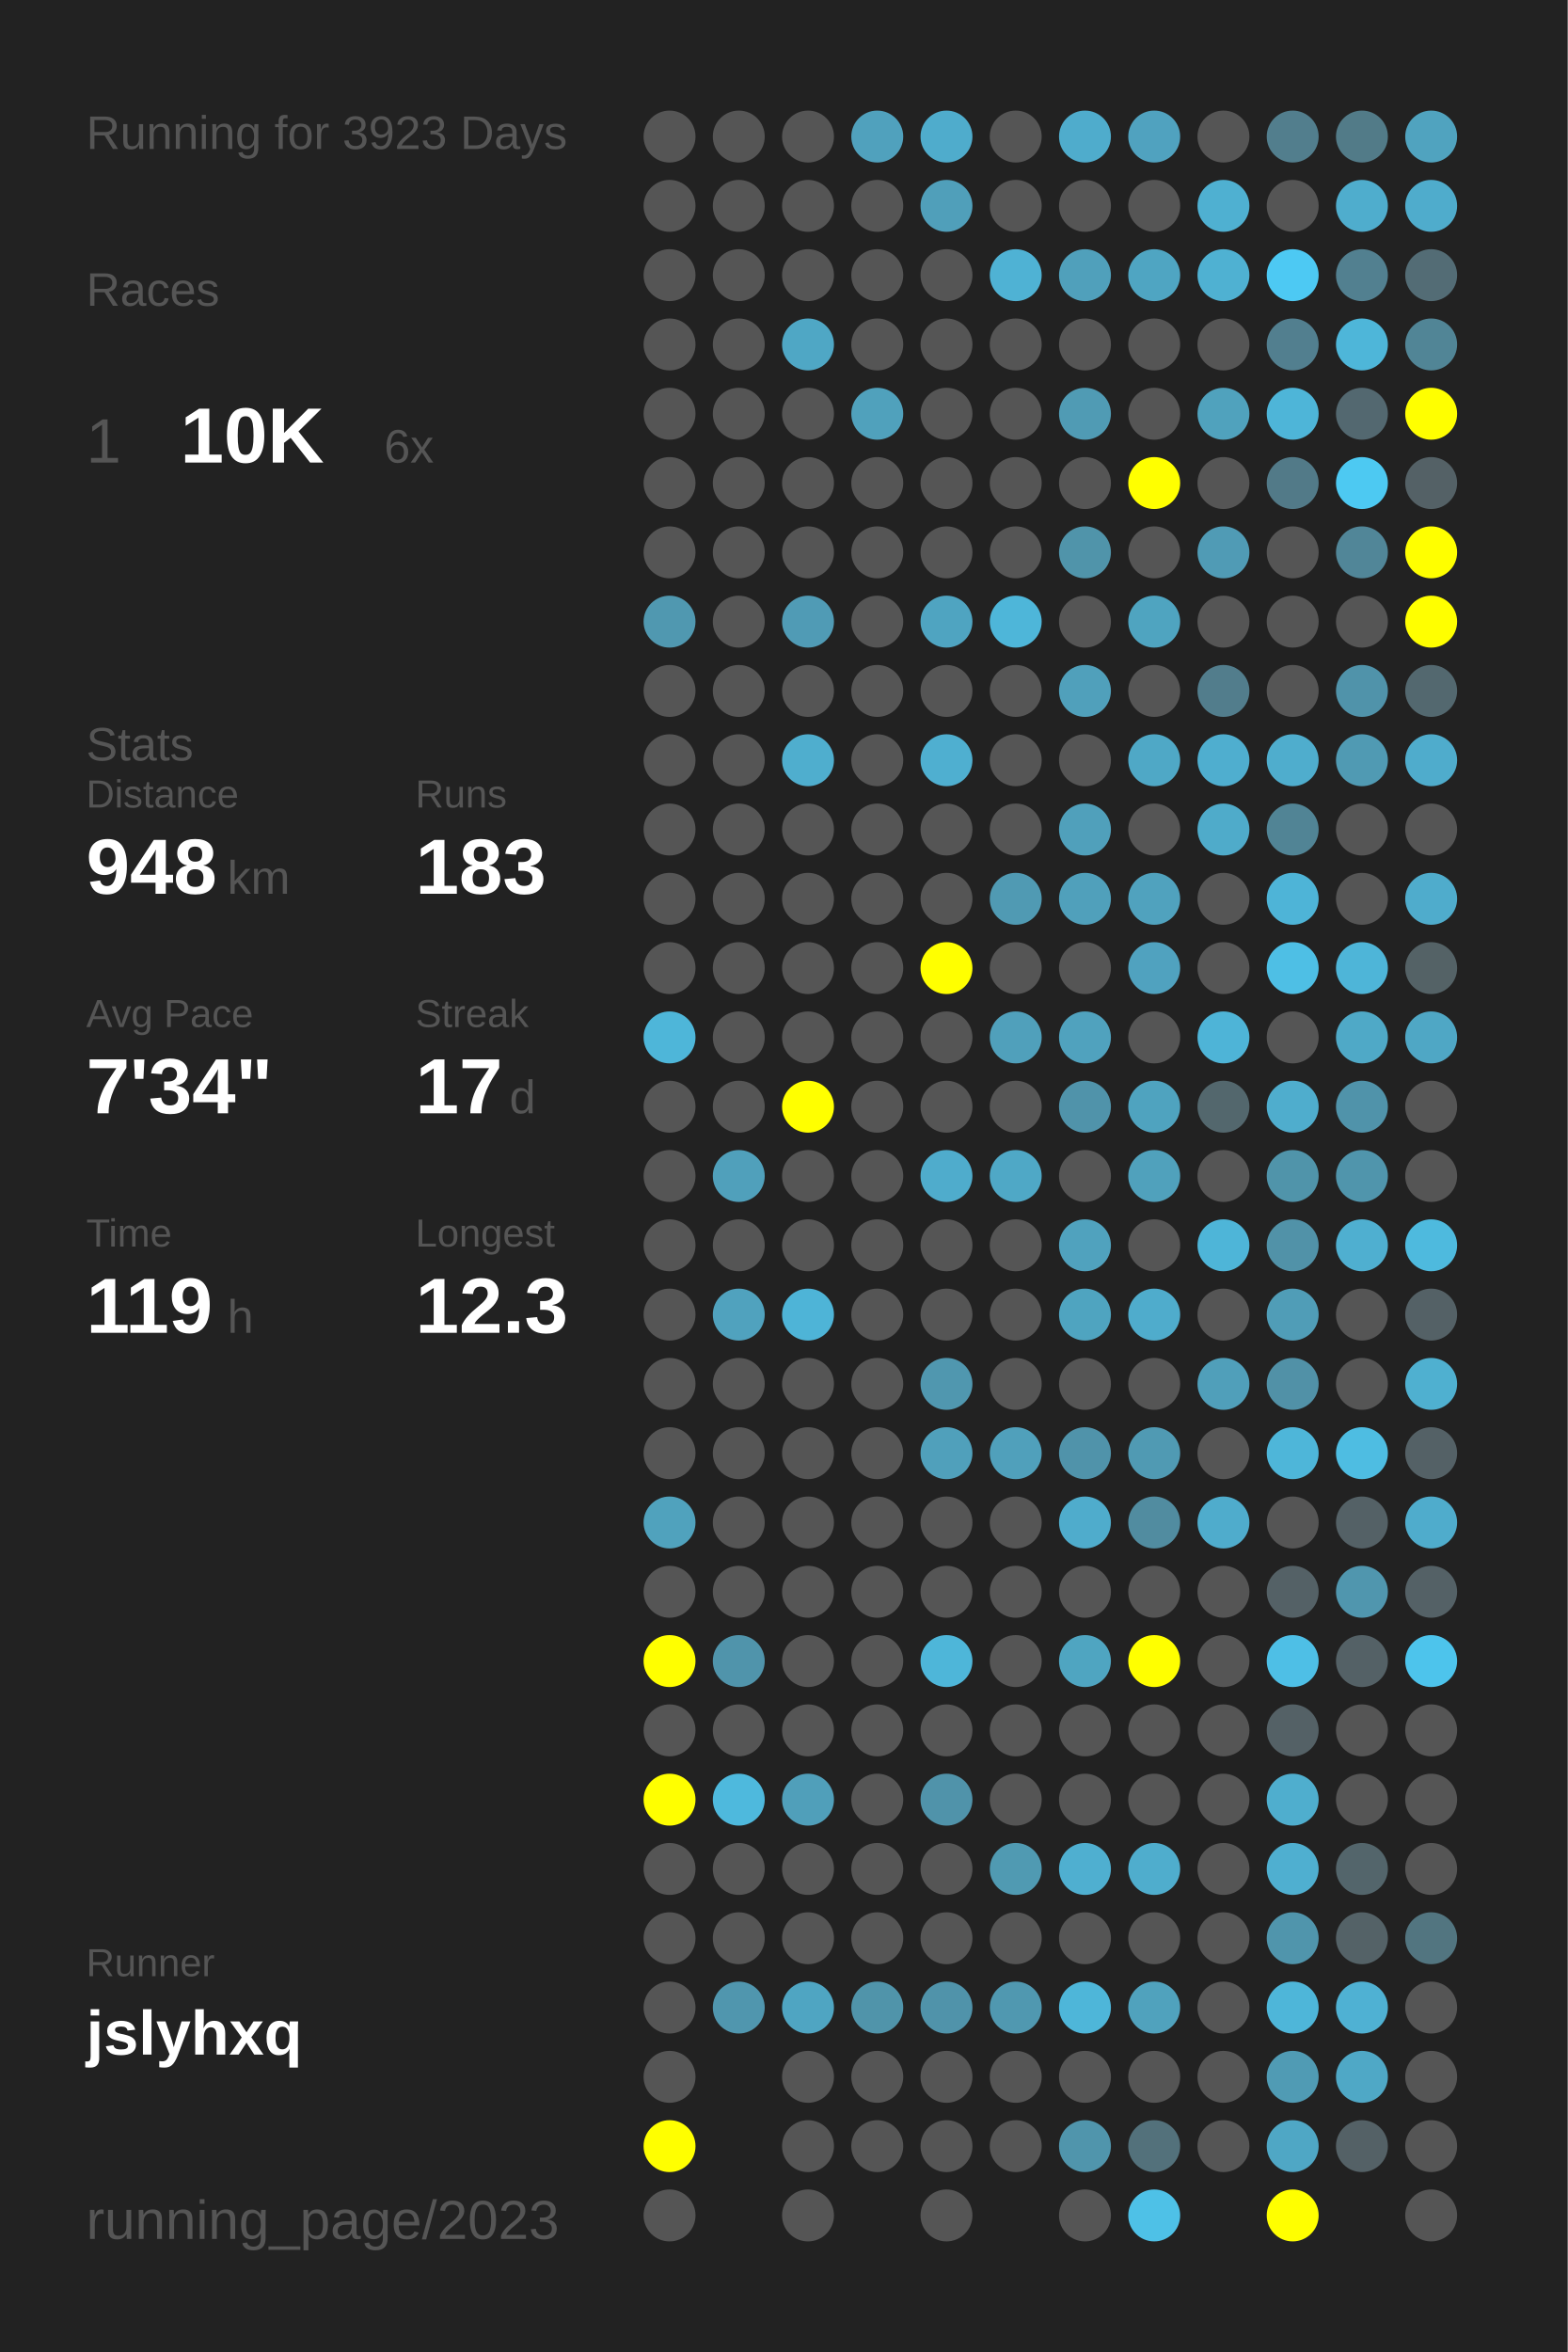
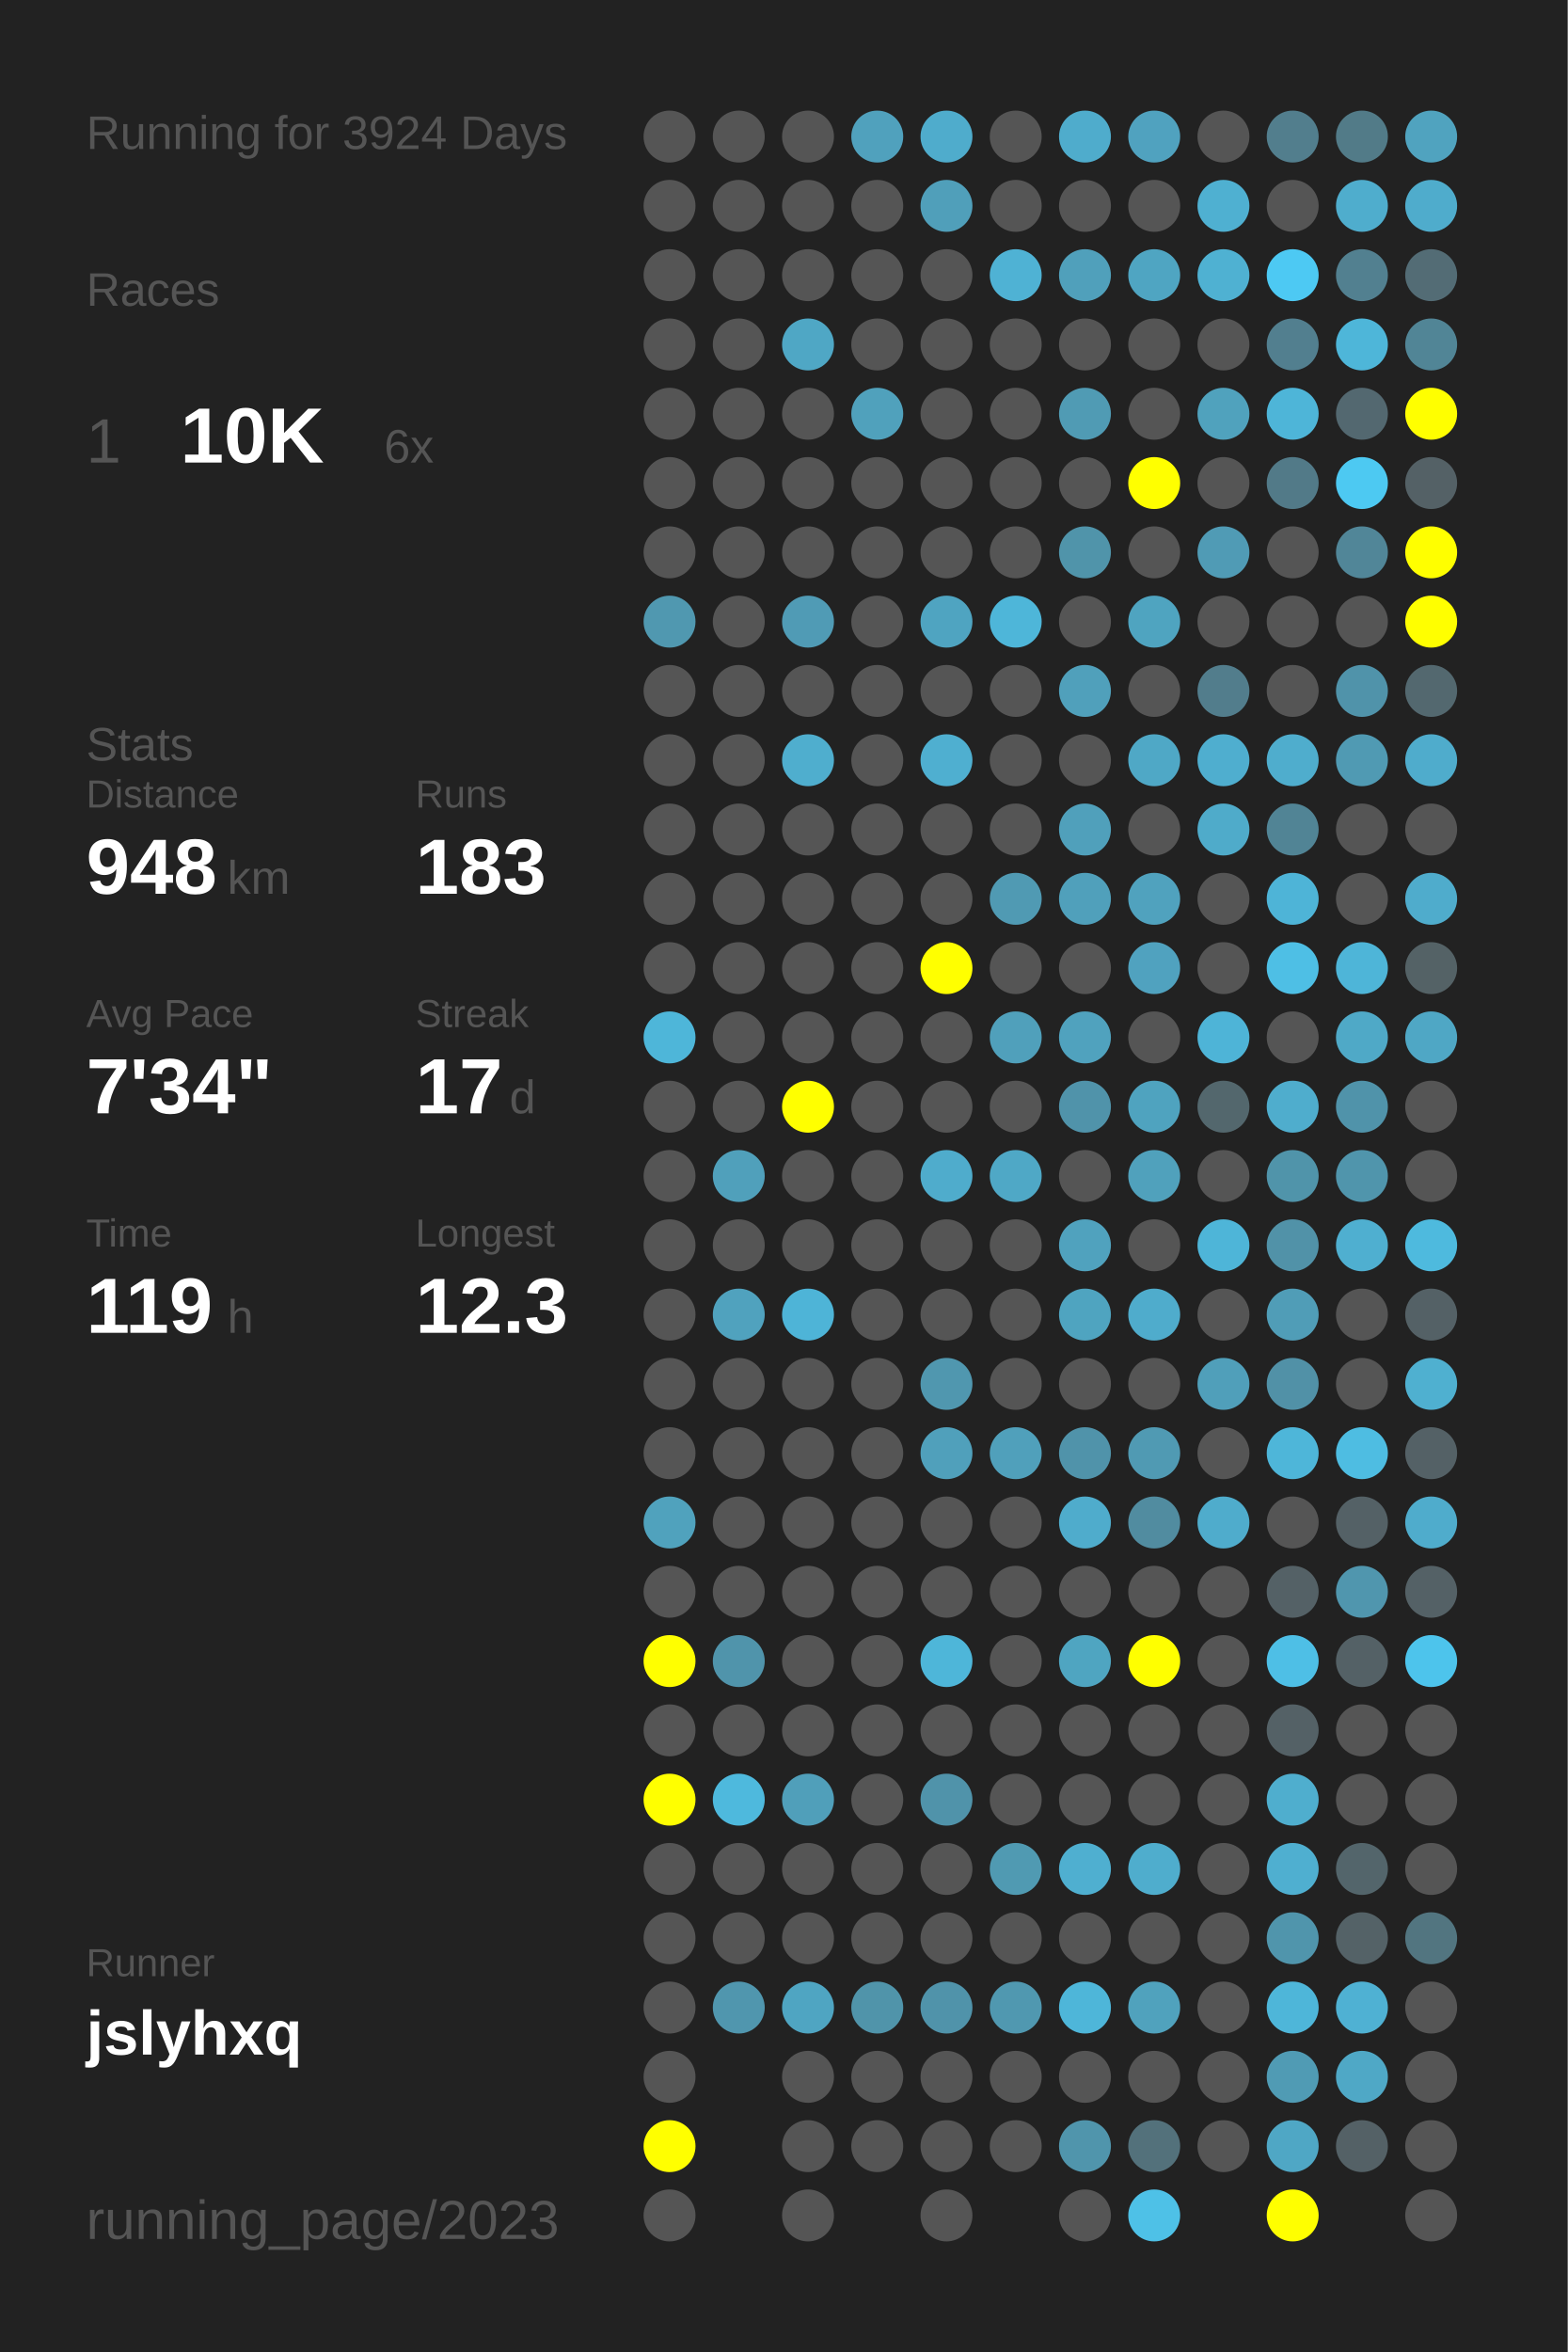
<svg xmlns="http://www.w3.org/2000/svg" baseProfile="full" height="300mm" version="1.1" viewBox="0,0,200,300" width="200mm">
  <defs />
  <rect fill="#222222" height="300" width="200" x="0" y="0" />
-   <text fill="#555555" style="font-size:6px; font-family:Arial;" x="11" y="19">Running for 3923 Days</text>
+   <text fill="#555555" style="font-size:6px; font-family:Arial;" x="11" y="19">Running for 3924 Days</text>
  <text fill="#555555" style="font-size:6px; font-family:Arial;" x="11" y="39">Races</text>
  <text fill="#555555" style="font-size:8px; font-family:Arial;" x="11" y="59">1</text>
  <text fill="#FFFFFF" style="font-size:10px; font-family:Arial; font-weight:bold;" x="23" y="59">10K</text>
  <text fill="#555555" style="font-size:6px; font-family:Arial;" x="49" y="59">6x</text>
  <text fill="#555555" style="font-size:6px; font-family:Arial;" x="11" y="97">Stats</text>
  <text fill="#555555" style="font-size:5px; font-family:Arial;" x="11" y="103">Distance</text>
  <text fill="#FFFFFF" style="font-size:10px; font-family:Arial; font-weight:bold;" x="11" y="114">948</text>
  <text fill="#555555" style="font-size:6px; font-family:Arial;" x="29" y="114">km</text>
  <text fill="#555555" style="font-size:5px; font-family:Arial;" x="53" y="103">Runs</text>
  <text fill="#FFFFFF" style="font-size:10px; font-family:Arial; font-weight:bold;" x="53" y="114">183</text>
  <text fill="#555555" style="font-size:5px; font-family:Arial;" x="11" y="131">Avg Pace</text>
  <text fill="#FFFFFF" style="font-size:10px; font-family:Arial; font-weight:bold;" x="11" y="142">7'34"</text>
  <text fill="#555555" style="font-size:5px; font-family:Arial;" x="53" y="131">Streak</text>
  <text fill="#FFFFFF" style="font-size:10px; font-family:Arial; font-weight:bold;" x="53" y="142">17</text>
  <text fill="#555555" style="font-size:6px; font-family:Arial;" x="65" y="142">d</text>
  <text fill="#555555" style="font-size:5px; font-family:Arial;" x="11" y="159">Time</text>
  <text fill="#FFFFFF" style="font-size:10px; font-family:Arial; font-weight:bold;" x="11" y="170">119</text>
  <text fill="#555555" style="font-size:6px; font-family:Arial;" x="29" y="170">h</text>
  <text fill="#555555" style="font-size:5px; font-family:Arial;" x="53" y="159">Longest</text>
  <text fill="#FFFFFF" style="font-size:10px; font-family:Arial; font-weight:bold;" x="53" y="170">12.3</text>
  <text fill="#555555" style="font-size:5px; font-family:Arial;" x="11" y="252.065">Runner</text>
  <text fill="#FFFFFF" style="font-size:8px; font-family:Arial; font-weight:bold;" x="11" y="262.065">jslyhxq</text>
  <text fill="#555555" style="font-size:7px; font-family:Arial;" x="11" y="285.581">running_page/2023</text>
  <circle cx="85.417" cy="17.419" fill="#555555" r="3.312" />
  <circle cx="85.417" cy="26.258" fill="#555555" r="3.312" />
  <circle cx="85.417" cy="35.097" fill="#555555" r="3.312" />
  <circle cx="85.417" cy="43.935" fill="#555555" r="3.312" />
  <circle cx="85.417" cy="52.774" fill="#555555" r="3.312" />
  <circle cx="85.417" cy="61.613" fill="#555555" r="3.312" />
  <circle cx="85.417" cy="70.452" fill="#555555" r="3.312" />
  <circle cx="85.417" cy="79.29" fill="#5098b0" r="3.312" />
  <circle cx="85.417" cy="88.129" fill="#555555" r="3.312" />
  <circle cx="85.417" cy="96.968" fill="#555555" r="3.312" />
  <circle cx="85.417" cy="105.806" fill="#555555" r="3.312" />
  <circle cx="85.417" cy="114.645" fill="#555555" r="3.312" />
  <circle cx="85.417" cy="123.484" fill="#555555" r="3.312" />
  <circle cx="85.417" cy="132.323" fill="#4eb6d9" r="3.312" />
  <circle cx="85.417" cy="141.161" fill="#555555" r="3.312" />
  <circle cx="85.417" cy="150" fill="#555555" r="3.312" />
  <circle cx="85.417" cy="158.839" fill="#555555" r="3.312" />
  <circle cx="85.417" cy="167.677" fill="#555555" r="3.312" />
  <circle cx="85.417" cy="176.516" fill="#555555" r="3.312" />
  <circle cx="85.417" cy="185.355" fill="#555555" r="3.312" />
  <circle cx="85.417" cy="194.194" fill="#50a2bd" r="3.312" />
  <circle cx="85.417" cy="203.032" fill="#555555" r="3.312" />
  <circle cx="85.417" cy="211.871" fill="#FFFF00" r="3.312" />
  <circle cx="85.417" cy="220.71" fill="#555555" r="3.312" />
  <circle cx="85.417" cy="229.548" fill="#FFFF00" r="3.312" />
  <circle cx="85.417" cy="238.387" fill="#555555" r="3.312" />
  <circle cx="85.417" cy="247.226" fill="#555555" r="3.312" />
  <circle cx="85.417" cy="256.065" fill="#555555" r="3.312" />
  <circle cx="85.417" cy="264.903" fill="#555555" r="3.312" />
  <circle cx="85.417" cy="273.742" fill="#FFFF00" r="3.312" />
  <circle cx="85.417" cy="282.581" fill="#555555" r="3.312" />
  <circle cx="94.25" cy="17.419" fill="#555555" r="3.312" />
  <circle cx="94.25" cy="26.258" fill="#555555" r="3.312" />
  <circle cx="94.25" cy="35.097" fill="#555555" r="3.312" />
  <circle cx="94.25" cy="43.935" fill="#555555" r="3.312" />
  <circle cx="94.25" cy="52.774" fill="#555555" r="3.312" />
  <circle cx="94.25" cy="61.613" fill="#555555" r="3.312" />
  <circle cx="94.25" cy="70.452" fill="#555555" r="3.312" />
  <circle cx="94.25" cy="79.29" fill="#555555" r="3.312" />
  <circle cx="94.25" cy="88.129" fill="#555555" r="3.312" />
  <circle cx="94.25" cy="96.968" fill="#555555" r="3.312" />
  <circle cx="94.25" cy="105.806" fill="#555555" r="3.312" />
  <circle cx="94.25" cy="114.645" fill="#555555" r="3.312" />
  <circle cx="94.25" cy="123.484" fill="#555555" r="3.312" />
  <circle cx="94.25" cy="132.323" fill="#555555" r="3.312" />
  <circle cx="94.25" cy="141.161" fill="#555555" r="3.312" />
  <circle cx="94.25" cy="150" fill="#50a0bb" r="3.312" />
  <circle cx="94.25" cy="158.839" fill="#555555" r="3.312" />
  <circle cx="94.25" cy="167.677" fill="#50a2be" r="3.312" />
  <circle cx="94.25" cy="176.516" fill="#555555" r="3.312" />
  <circle cx="94.25" cy="185.355" fill="#555555" r="3.312" />
  <circle cx="94.25" cy="194.194" fill="#555555" r="3.312" />
  <circle cx="94.25" cy="203.032" fill="#555555" r="3.312" />
  <circle cx="94.25" cy="211.871" fill="#5094ab" r="3.312" />
  <circle cx="94.25" cy="220.71" fill="#555555" r="3.312" />
  <circle cx="94.25" cy="229.548" fill="#4eb9dd" r="3.312" />
  <circle cx="94.25" cy="238.387" fill="#555555" r="3.312" />
  <circle cx="94.25" cy="247.226" fill="#555555" r="3.312" />
  <circle cx="94.25" cy="256.065" fill="#5096ae" r="3.312" />
  <circle cx="103.083" cy="17.419" fill="#555555" r="3.312" />
  <circle cx="103.083" cy="26.258" fill="#555555" r="3.312" />
  <circle cx="103.083" cy="35.097" fill="#555555" r="3.312" />
  <circle cx="103.083" cy="43.935" fill="#4fa7c5" r="3.312" />
  <circle cx="103.083" cy="52.774" fill="#555555" r="3.312" />
  <circle cx="103.083" cy="61.613" fill="#555555" r="3.312" />
  <circle cx="103.083" cy="70.452" fill="#555555" r="3.312" />
  <circle cx="103.083" cy="79.29" fill="#509bb5" r="3.312" />
  <circle cx="103.083" cy="88.129" fill="#555555" r="3.312" />
  <circle cx="103.083" cy="96.968" fill="#4faece" r="3.312" />
  <circle cx="103.083" cy="105.806" fill="#555555" r="3.312" />
  <circle cx="103.083" cy="114.645" fill="#555555" r="3.312" />
  <circle cx="103.083" cy="123.484" fill="#555555" r="3.312" />
  <circle cx="103.083" cy="132.323" fill="#555555" r="3.312" />
  <circle cx="103.083" cy="141.161" fill="#FFFF00" r="3.312" />
  <circle cx="103.083" cy="150" fill="#555555" r="3.312" />
  <circle cx="103.083" cy="158.839" fill="#555555" r="3.312" />
  <circle cx="103.083" cy="167.677" fill="#4eb4d7" r="3.312" />
  <circle cx="103.083" cy="176.516" fill="#555555" r="3.312" />
  <circle cx="103.083" cy="185.355" fill="#555555" r="3.312" />
  <circle cx="103.083" cy="194.194" fill="#555555" r="3.312" />
  <circle cx="103.083" cy="203.032" fill="#555555" r="3.312" />
  <circle cx="103.083" cy="211.871" fill="#555555" r="3.312" />
  <circle cx="103.083" cy="220.71" fill="#555555" r="3.312" />
  <circle cx="103.083" cy="229.548" fill="#509fba" r="3.312" />
  <circle cx="103.083" cy="238.387" fill="#555555" r="3.312" />
  <circle cx="103.083" cy="247.226" fill="#555555" r="3.312" />
  <circle cx="103.083" cy="256.065" fill="#4fa5c2" r="3.312" />
  <circle cx="103.083" cy="264.903" fill="#555555" r="3.312" />
  <circle cx="103.083" cy="273.742" fill="#555555" r="3.312" />
  <circle cx="103.083" cy="282.581" fill="#555555" r="3.312" />
  <circle cx="111.917" cy="17.419" fill="#50a1bd" r="3.312" />
  <circle cx="111.917" cy="26.258" fill="#555555" r="3.312" />
  <circle cx="111.917" cy="35.097" fill="#555555" r="3.312" />
  <circle cx="111.917" cy="43.935" fill="#555555" r="3.312" />
  <circle cx="111.917" cy="52.774" fill="#50a1bc" r="3.312" />
  <circle cx="111.917" cy="61.613" fill="#555555" r="3.312" />
  <circle cx="111.917" cy="70.452" fill="#555555" r="3.312" />
  <circle cx="111.917" cy="79.29" fill="#555555" r="3.312" />
  <circle cx="111.917" cy="88.129" fill="#555555" r="3.312" />
  <circle cx="111.917" cy="96.968" fill="#555555" r="3.312" />
  <circle cx="111.917" cy="105.806" fill="#555555" r="3.312" />
  <circle cx="111.917" cy="114.645" fill="#555555" r="3.312" />
  <circle cx="111.917" cy="123.484" fill="#555555" r="3.312" />
  <circle cx="111.917" cy="132.323" fill="#555555" r="3.312" />
  <circle cx="111.917" cy="141.161" fill="#555555" r="3.312" />
  <circle cx="111.917" cy="150" fill="#555555" r="3.312" />
  <circle cx="111.917" cy="158.839" fill="#555555" r="3.312" />
  <circle cx="111.917" cy="167.677" fill="#555555" r="3.312" />
  <circle cx="111.917" cy="176.516" fill="#555555" r="3.312" />
  <circle cx="111.917" cy="185.355" fill="#555555" r="3.312" />
  <circle cx="111.917" cy="194.194" fill="#555555" r="3.312" />
  <circle cx="111.917" cy="203.032" fill="#555555" r="3.312" />
  <circle cx="111.917" cy="211.871" fill="#555555" r="3.312" />
  <circle cx="111.917" cy="220.71" fill="#555555" r="3.312" />
  <circle cx="111.917" cy="229.548" fill="#555555" r="3.312" />
  <circle cx="111.917" cy="238.387" fill="#555555" r="3.312" />
  <circle cx="111.917" cy="247.226" fill="#555555" r="3.312" />
  <circle cx="111.917" cy="256.065" fill="#5094aa" r="3.312" />
  <circle cx="111.917" cy="264.903" fill="#555555" r="3.312" />
  <circle cx="111.917" cy="273.742" fill="#555555" r="3.312" />
  <circle cx="120.75" cy="17.419" fill="#4faccc" r="3.312" />
  <circle cx="120.75" cy="26.258" fill="#509fba" r="3.312" />
  <circle cx="120.75" cy="35.097" fill="#555555" r="3.312" />
  <circle cx="120.75" cy="43.935" fill="#555555" r="3.312" />
  <circle cx="120.75" cy="52.774" fill="#555555" r="3.312" />
  <circle cx="120.75" cy="61.613" fill="#555555" r="3.312" />
  <circle cx="120.75" cy="70.452" fill="#555555" r="3.312" />
  <circle cx="120.75" cy="79.29" fill="#4fa4c1" r="3.312" />
  <circle cx="120.75" cy="88.129" fill="#555555" r="3.312" />
  <circle cx="120.75" cy="96.968" fill="#4fafd0" r="3.312" />
  <circle cx="120.75" cy="105.806" fill="#555555" r="3.312" />
  <circle cx="120.75" cy="114.645" fill="#555555" r="3.312" />
  <circle cx="120.75" cy="123.484" fill="#FFFF00" r="3.312" />
  <circle cx="120.75" cy="132.323" fill="#555555" r="3.312" />
  <circle cx="120.75" cy="141.161" fill="#555555" r="3.312" />
  <circle cx="120.75" cy="150" fill="#4faccc" r="3.312" />
  <circle cx="120.75" cy="158.839" fill="#555555" r="3.312" />
  <circle cx="120.75" cy="167.677" fill="#555555" r="3.312" />
  <circle cx="120.75" cy="176.516" fill="#5097af" r="3.312" />
  <circle cx="120.75" cy="185.355" fill="#50a0bb" r="3.312" />
  <circle cx="120.75" cy="194.194" fill="#555555" r="3.312" />
  <circle cx="120.75" cy="203.032" fill="#555555" r="3.312" />
  <circle cx="120.75" cy="211.871" fill="#4eb6d9" r="3.312" />
  <circle cx="120.75" cy="220.71" fill="#555555" r="3.312" />
  <circle cx="120.75" cy="229.548" fill="#5093aa" r="3.312" />
  <circle cx="120.75" cy="238.387" fill="#555555" r="3.312" />
  <circle cx="120.75" cy="247.226" fill="#555555" r="3.312" />
  <circle cx="120.75" cy="256.065" fill="#5093aa" r="3.312" />
  <circle cx="120.75" cy="264.903" fill="#555555" r="3.312" />
  <circle cx="120.75" cy="273.742" fill="#555555" r="3.312" />
  <circle cx="120.75" cy="282.581" fill="#555555" r="3.312" />
  <circle cx="129.583" cy="17.419" fill="#555555" r="3.312" />
  <circle cx="129.583" cy="26.258" fill="#555555" r="3.312" />
  <circle cx="129.583" cy="35.097" fill="#4fb2d4" r="3.312" />
  <circle cx="129.583" cy="43.935" fill="#555555" r="3.312" />
  <circle cx="129.583" cy="52.774" fill="#555555" r="3.312" />
  <circle cx="129.583" cy="61.613" fill="#555555" r="3.312" />
  <circle cx="129.583" cy="70.452" fill="#555555" r="3.312" />
  <circle cx="129.583" cy="79.29" fill="#4eb6d9" r="3.312" />
  <circle cx="129.583" cy="88.129" fill="#555555" r="3.312" />
  <circle cx="129.583" cy="96.968" fill="#555555" r="3.312" />
  <circle cx="129.583" cy="105.806" fill="#555555" r="3.312" />
  <circle cx="129.583" cy="114.645" fill="#509ab3" r="3.312" />
  <circle cx="129.583" cy="123.484" fill="#555555" r="3.312" />
  <circle cx="129.583" cy="132.323" fill="#50a0bb" r="3.312" />
  <circle cx="129.583" cy="141.161" fill="#555555" r="3.312" />
  <circle cx="129.583" cy="150" fill="#4fa8c6" r="3.312" />
  <circle cx="129.583" cy="158.839" fill="#555555" r="3.312" />
  <circle cx="129.583" cy="167.677" fill="#555555" r="3.312" />
  <circle cx="129.583" cy="176.516" fill="#555555" r="3.312" />
  <circle cx="129.583" cy="185.355" fill="#50a0bb" r="3.312" />
  <circle cx="129.583" cy="194.194" fill="#555555" r="3.312" />
  <circle cx="129.583" cy="203.032" fill="#555555" r="3.312" />
  <circle cx="129.583" cy="211.871" fill="#555555" r="3.312" />
  <circle cx="129.583" cy="220.71" fill="#555555" r="3.312" />
  <circle cx="129.583" cy="229.548" fill="#555555" r="3.312" />
  <circle cx="129.583" cy="238.387" fill="#509ab2" r="3.312" />
  <circle cx="129.583" cy="247.226" fill="#555555" r="3.312" />
  <circle cx="129.583" cy="256.065" fill="#5098b0" r="3.312" />
  <circle cx="129.583" cy="264.903" fill="#555555" r="3.312" />
  <circle cx="129.583" cy="273.742" fill="#555555" r="3.312" />
  <circle cx="138.417" cy="17.419" fill="#4faccc" r="3.312" />
  <circle cx="138.417" cy="26.258" fill="#555555" r="3.312" />
  <circle cx="138.417" cy="35.097" fill="#50a0bb" r="3.312" />
  <circle cx="138.417" cy="43.935" fill="#555555" r="3.312" />
  <circle cx="138.417" cy="52.774" fill="#509bb4" r="3.312" />
  <circle cx="138.417" cy="61.613" fill="#555555" r="3.312" />
  <circle cx="138.417" cy="70.452" fill="#5094aa" r="3.312" />
  <circle cx="138.417" cy="79.29" fill="#555555" r="3.312" />
  <circle cx="138.417" cy="88.129" fill="#50a0bb" r="3.312" />
  <circle cx="138.417" cy="96.968" fill="#555555" r="3.312" />
  <circle cx="138.417" cy="105.806" fill="#50a0bb" r="3.312" />
  <circle cx="138.417" cy="114.645" fill="#50a0bb" r="3.312" />
  <circle cx="138.417" cy="123.484" fill="#555555" r="3.312" />
  <circle cx="138.417" cy="132.323" fill="#50a2be" r="3.312" />
  <circle cx="138.417" cy="141.161" fill="#5093aa" r="3.312" />
  <circle cx="138.417" cy="150" fill="#555555" r="3.312" />
  <circle cx="138.417" cy="158.839" fill="#50a2be" r="3.312" />
  <circle cx="138.417" cy="167.677" fill="#4fa4c0" r="3.312" />
  <circle cx="138.417" cy="176.516" fill="#555555" r="3.312" />
  <circle cx="138.417" cy="185.355" fill="#5093aa" r="3.312" />
  <circle cx="138.417" cy="194.194" fill="#4faccc" r="3.312" />
  <circle cx="138.417" cy="203.032" fill="#555555" r="3.312" />
  <circle cx="138.417" cy="211.871" fill="#4fa5c1" r="3.312" />
  <circle cx="138.417" cy="220.71" fill="#555555" r="3.312" />
  <circle cx="138.417" cy="229.548" fill="#555555" r="3.312" />
  <circle cx="138.417" cy="238.387" fill="#4fafd0" r="3.312" />
  <circle cx="138.417" cy="247.226" fill="#555555" r="3.312" />
  <circle cx="138.417" cy="256.065" fill="#4eb6d9" r="3.312" />
  <circle cx="138.417" cy="264.903" fill="#555555" r="3.312" />
  <circle cx="138.417" cy="273.742" fill="#5095ac" r="3.312" />
  <circle cx="138.417" cy="282.581" fill="#555555" r="3.312" />
  <circle cx="147.25" cy="17.419" fill="#50a2bf" r="3.312" />
  <circle cx="147.25" cy="26.258" fill="#555555" r="3.312" />
  <circle cx="147.25" cy="35.097" fill="#4fa5c2" r="3.312" />
  <circle cx="147.25" cy="43.935" fill="#555555" r="3.312" />
  <circle cx="147.25" cy="52.774" fill="#555555" r="3.312" />
  <circle cx="147.25" cy="61.613" fill="#FFFF00" r="3.312" />
  <circle cx="147.25" cy="70.452" fill="#555555" r="3.312" />
  <circle cx="147.25" cy="79.29" fill="#4fa4c0" r="3.312" />
  <circle cx="147.25" cy="88.129" fill="#555555" r="3.312" />
  <circle cx="147.25" cy="96.968" fill="#4fa8c6" r="3.312" />
  <circle cx="147.25" cy="105.806" fill="#555555" r="3.312" />
  <circle cx="147.25" cy="114.645" fill="#50a2be" r="3.312" />
  <circle cx="147.25" cy="123.484" fill="#50a2bf" r="3.312" />
  <circle cx="147.25" cy="132.323" fill="#555555" r="3.312" />
  <circle cx="147.25" cy="141.161" fill="#4fa3bf" r="3.312" />
  <circle cx="147.25" cy="150" fill="#50a1bc" r="3.312" />
  <circle cx="147.25" cy="158.839" fill="#555555" r="3.312" />
  <circle cx="147.25" cy="167.677" fill="#4faccc" r="3.312" />
  <circle cx="147.25" cy="176.516" fill="#555555" r="3.312" />
  <circle cx="147.25" cy="185.355" fill="#509ab3" r="3.312" />
  <circle cx="147.25" cy="194.194" fill="#518ca0" r="3.312" />
  <circle cx="147.25" cy="203.032" fill="#555555" r="3.312" />
  <circle cx="147.25" cy="211.871" fill="#FFFF00" r="3.312" />
  <circle cx="147.25" cy="220.71" fill="#555555" r="3.312" />
  <circle cx="147.25" cy="229.548" fill="#555555" r="3.312" />
  <circle cx="147.25" cy="238.387" fill="#4fadcd" r="3.312" />
  <circle cx="147.25" cy="247.226" fill="#555555" r="3.312" />
  <circle cx="147.25" cy="256.065" fill="#50a2bd" r="3.312" />
  <circle cx="147.25" cy="264.903" fill="#555555" r="3.312" />
  <circle cx="147.25" cy="273.742" fill="#53717b" r="3.312" />
  <circle cx="147.25" cy="282.581" fill="#4ec1e7" r="3.312" />
  <circle cx="156.083" cy="17.419" fill="#555555" r="3.312" />
  <circle cx="156.083" cy="26.258" fill="#4fb0d1" r="3.312" />
  <circle cx="156.083" cy="35.097" fill="#4fb1d2" r="3.312" />
  <circle cx="156.083" cy="43.935" fill="#555555" r="3.312" />
  <circle cx="156.083" cy="52.774" fill="#50a2bd" r="3.312" />
  <circle cx="156.083" cy="61.613" fill="#555555" r="3.312" />
  <circle cx="156.083" cy="70.452" fill="#509bb5" r="3.312" />
  <circle cx="156.083" cy="79.29" fill="#555555" r="3.312" />
  <circle cx="156.083" cy="88.129" fill="#527d8c" r="3.312" />
  <circle cx="156.083" cy="96.968" fill="#4faecf" r="3.312" />
  <circle cx="156.083" cy="105.806" fill="#4fabca" r="3.312" />
  <circle cx="156.083" cy="114.645" fill="#555555" r="3.312" />
  <circle cx="156.083" cy="123.484" fill="#555555" r="3.312" />
  <circle cx="156.083" cy="132.323" fill="#4eb4d7" r="3.312" />
  <circle cx="156.083" cy="141.161" fill="#53676d" r="3.312" />
  <circle cx="156.083" cy="150" fill="#555555" r="3.312" />
  <circle cx="156.083" cy="158.839" fill="#4eb5d8" r="3.312" />
  <circle cx="156.083" cy="167.677" fill="#555555" r="3.312" />
  <circle cx="156.083" cy="176.516" fill="#509fba" r="3.312" />
  <circle cx="156.083" cy="185.355" fill="#555555" r="3.312" />
  <circle cx="156.083" cy="194.194" fill="#4faccc" r="3.312" />
  <circle cx="156.083" cy="203.032" fill="#555555" r="3.312" />
  <circle cx="156.083" cy="211.871" fill="#555555" r="3.312" />
  <circle cx="156.083" cy="220.71" fill="#555555" r="3.312" />
  <circle cx="156.083" cy="229.548" fill="#555555" r="3.312" />
  <circle cx="156.083" cy="238.387" fill="#555555" r="3.312" />
  <circle cx="156.083" cy="247.226" fill="#555555" r="3.312" />
  <circle cx="156.083" cy="256.065" fill="#555555" r="3.312" />
  <circle cx="156.083" cy="264.903" fill="#555555" r="3.312" />
  <circle cx="156.083" cy="273.742" fill="#555555" r="3.312" />
  <circle cx="164.917" cy="17.419" fill="#527e8d" r="3.312" />
  <circle cx="164.917" cy="26.258" fill="#555555" r="3.312" />
  <circle cx="164.917" cy="35.097" fill="#4dc9f3" r="3.312" />
  <circle cx="164.917" cy="43.935" fill="#527f8f" r="3.312" />
  <circle cx="164.917" cy="52.774" fill="#4eb5d8" r="3.312" />
  <circle cx="164.917" cy="61.613" fill="#527a88" r="3.312" />
  <circle cx="164.917" cy="70.452" fill="#555555" r="3.312" />
  <circle cx="164.917" cy="79.29" fill="#555555" r="3.312" />
  <circle cx="164.917" cy="88.129" fill="#555555" r="3.312" />
  <circle cx="164.917" cy="96.968" fill="#4fadcd" r="3.312" />
  <circle cx="164.917" cy="105.806" fill="#518495" r="3.312" />
  <circle cx="164.917" cy="114.645" fill="#4eb4d7" r="3.312" />
  <circle cx="164.917" cy="123.484" fill="#4ebfe5" r="3.312" />
  <circle cx="164.917" cy="132.323" fill="#555555" r="3.312" />
  <circle cx="164.917" cy="141.161" fill="#4fadcd" r="3.312" />
  <circle cx="164.917" cy="150" fill="#5094aa" r="3.312" />
  <circle cx="164.917" cy="158.839" fill="#5192a8" r="3.312" />
  <circle cx="164.917" cy="167.677" fill="#509db7" r="3.312" />
  <circle cx="164.917" cy="176.516" fill="#5191a7" r="3.312" />
  <circle cx="164.917" cy="185.355" fill="#4eb6d9" r="3.312" />
  <circle cx="164.917" cy="194.194" fill="#555555" r="3.312" />
  <circle cx="164.917" cy="203.032" fill="#546166" r="3.312" />
  <circle cx="164.917" cy="211.871" fill="#4ebfe6" r="3.312" />
  <circle cx="164.917" cy="220.71" fill="#546166" r="3.312" />
  <circle cx="164.917" cy="229.548" fill="#4faece" r="3.312" />
  <circle cx="164.917" cy="238.387" fill="#4fafd0" r="3.312" />
  <circle cx="164.917" cy="247.226" fill="#5095ac" r="3.312" />
  <circle cx="164.917" cy="256.065" fill="#4eb6d9" r="3.312" />
  <circle cx="164.917" cy="264.903" fill="#509bb4" r="3.312" />
  <circle cx="164.917" cy="273.742" fill="#4fa7c5" r="3.312" />
  <circle cx="164.917" cy="282.581" fill="#FFFF00" r="3.312" />
  <circle cx="173.75" cy="17.419" fill="#527b88" r="3.312" />
  <circle cx="173.75" cy="26.258" fill="#4fadcd" r="3.312" />
  <circle cx="173.75" cy="35.097" fill="#528090" r="3.312" />
  <circle cx="173.75" cy="43.935" fill="#4eb6d9" r="3.312" />
  <circle cx="173.75" cy="52.774" fill="#536870" r="3.312" />
  <circle cx="173.75" cy="61.613" fill="#4dc9f2" r="3.312" />
  <circle cx="173.75" cy="70.452" fill="#518698" r="3.312" />
  <circle cx="173.75" cy="79.29" fill="#555555" r="3.312" />
  <circle cx="173.75" cy="88.129" fill="#5093aa" r="3.312" />
  <circle cx="173.75" cy="96.968" fill="#509ab3" r="3.312" />
  <circle cx="173.75" cy="105.806" fill="#555555" r="3.312" />
  <circle cx="173.75" cy="114.645" fill="#555555" r="3.312" />
  <circle cx="173.75" cy="123.484" fill="#4eb5d8" r="3.312" />
  <circle cx="173.75" cy="132.323" fill="#4fa9c7" r="3.312" />
  <circle cx="173.75" cy="141.161" fill="#5093aa" r="3.312" />
  <circle cx="173.75" cy="150" fill="#5095ac" r="3.312" />
  <circle cx="173.75" cy="158.839" fill="#4fafd0" r="3.312" />
  <circle cx="173.75" cy="167.677" fill="#555555" r="3.312" />
  <circle cx="173.75" cy="176.516" fill="#555555" r="3.312" />
  <circle cx="173.75" cy="185.355" fill="#4ebde2" r="3.312" />
  <circle cx="173.75" cy="194.194" fill="#546166" r="3.312" />
  <circle cx="173.75" cy="203.032" fill="#5096ae" r="3.312" />
  <circle cx="173.75" cy="211.871" fill="#546166" r="3.312" />
  <circle cx="173.75" cy="220.71" fill="#555555" r="3.312" />
  <circle cx="173.75" cy="229.548" fill="#555555" r="3.312" />
  <circle cx="173.75" cy="238.387" fill="#53656b" r="3.312" />
  <circle cx="173.75" cy="247.226" fill="#546267" r="3.312" />
  <circle cx="173.75" cy="256.065" fill="#4fb1d3" r="3.312" />
  <circle cx="173.75" cy="264.903" fill="#4fa8c6" r="3.312" />
  <circle cx="173.75" cy="273.742" fill="#546166" r="3.312" />
  <circle cx="182.583" cy="17.419" fill="#50a3bf" r="3.312" />
  <circle cx="182.583" cy="26.258" fill="#4faccc" r="3.312" />
  <circle cx="182.583" cy="35.097" fill="#536c75" r="3.312" />
  <circle cx="182.583" cy="43.935" fill="#518596" r="3.312" />
  <circle cx="182.583" cy="52.774" fill="#FFFF00" r="3.312" />
  <circle cx="182.583" cy="61.613" fill="#546166" r="3.312" />
  <circle cx="182.583" cy="70.452" fill="#FFFF00" r="3.312" />
  <circle cx="182.583" cy="79.29" fill="#FFFF00" r="3.312" />
  <circle cx="182.583" cy="88.129" fill="#53686f" r="3.312" />
  <circle cx="182.583" cy="96.968" fill="#4faccc" r="3.312" />
  <circle cx="182.583" cy="105.806" fill="#555555" r="3.312" />
  <circle cx="182.583" cy="114.645" fill="#4faccc" r="3.312" />
  <circle cx="182.583" cy="123.484" fill="#546266" r="3.312" />
  <circle cx="182.583" cy="132.323" fill="#4fa7c5" r="3.312" />
  <circle cx="182.583" cy="141.161" fill="#555555" r="3.312" />
  <circle cx="182.583" cy="150" fill="#555555" r="3.312" />
  <circle cx="182.583" cy="158.839" fill="#4ebade" r="3.312" />
  <circle cx="182.583" cy="167.677" fill="#546166" r="3.312" />
  <circle cx="182.583" cy="176.516" fill="#4fb0d0" r="3.312" />
  <circle cx="182.583" cy="185.355" fill="#546166" r="3.312" />
  <circle cx="182.583" cy="194.194" fill="#4faccc" r="3.312" />
  <circle cx="182.583" cy="203.032" fill="#546166" r="3.312" />
  <circle cx="182.583" cy="211.871" fill="#4dc4ec" r="3.312" />
  <circle cx="182.583" cy="220.71" fill="#555555" r="3.312" />
  <circle cx="182.583" cy="229.548" fill="#555555" r="3.312" />
  <circle cx="182.583" cy="238.387" fill="#555555" r="3.312" />
  <circle cx="182.583" cy="247.226" fill="#527580" r="3.312" />
  <circle cx="182.583" cy="256.065" fill="#555555" r="3.312" />
  <circle cx="182.583" cy="264.903" fill="#555555" r="3.312" />
  <circle cx="182.583" cy="273.742" fill="#555555" r="3.312" />
  <circle cx="182.583" cy="282.581" fill="#555555" r="3.312" />
</svg>
